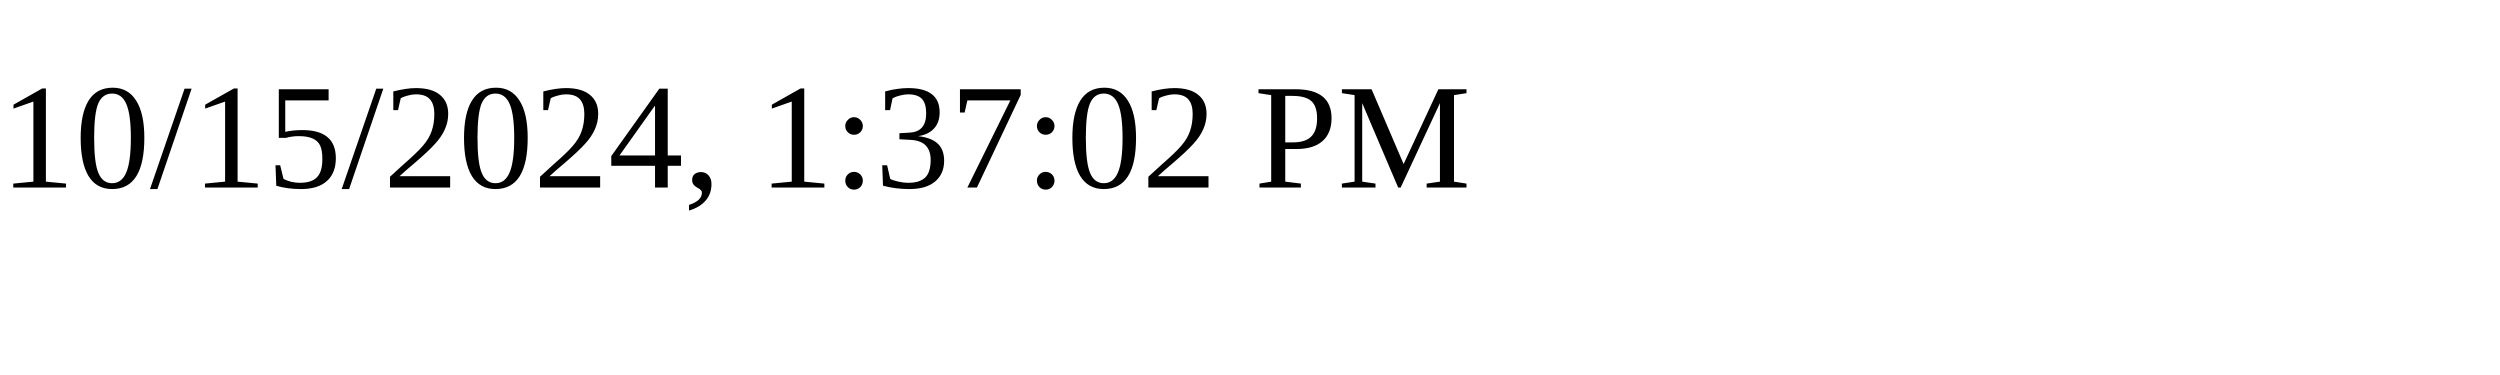
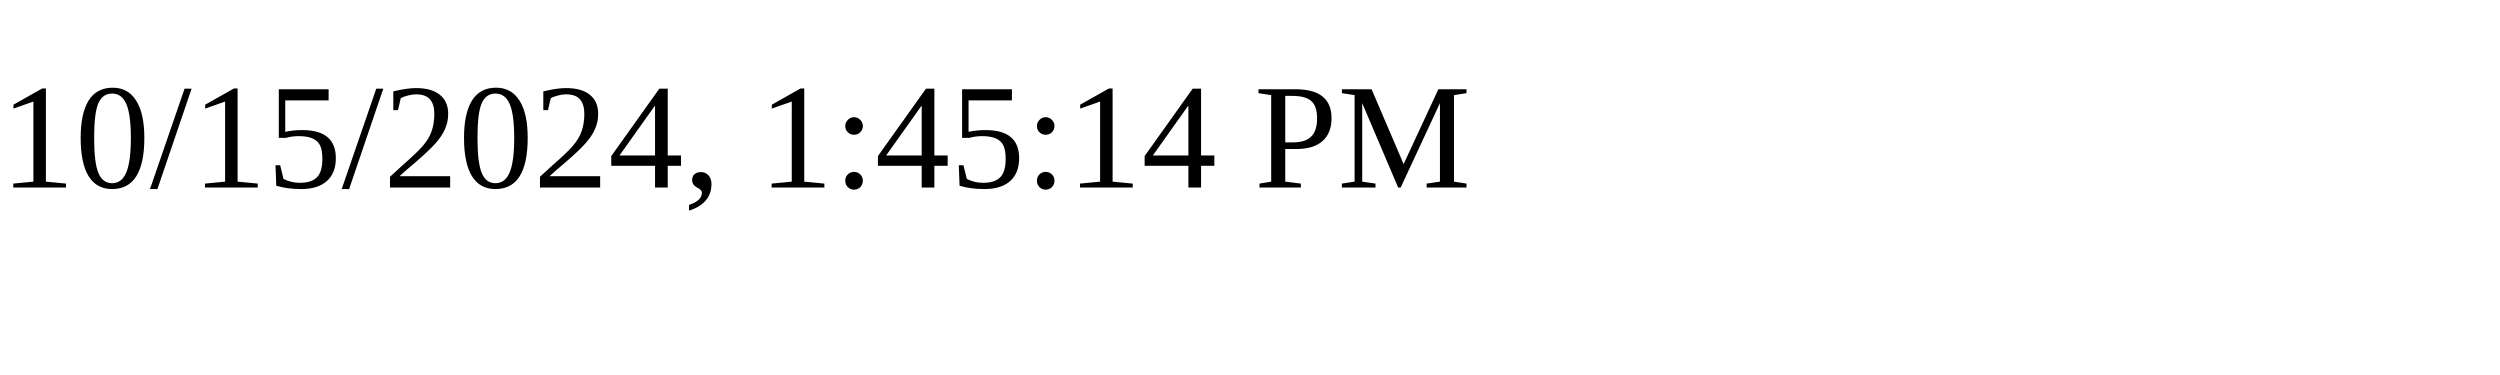
<svg xmlns="http://www.w3.org/2000/svg" height="30" width="200">
-   <text x="0" y="15">10/15/2024, 1:37:02 PM</text>
+   <text x="0" y="15">10/15/2024, 1:45:14 PM</text>
</svg>
